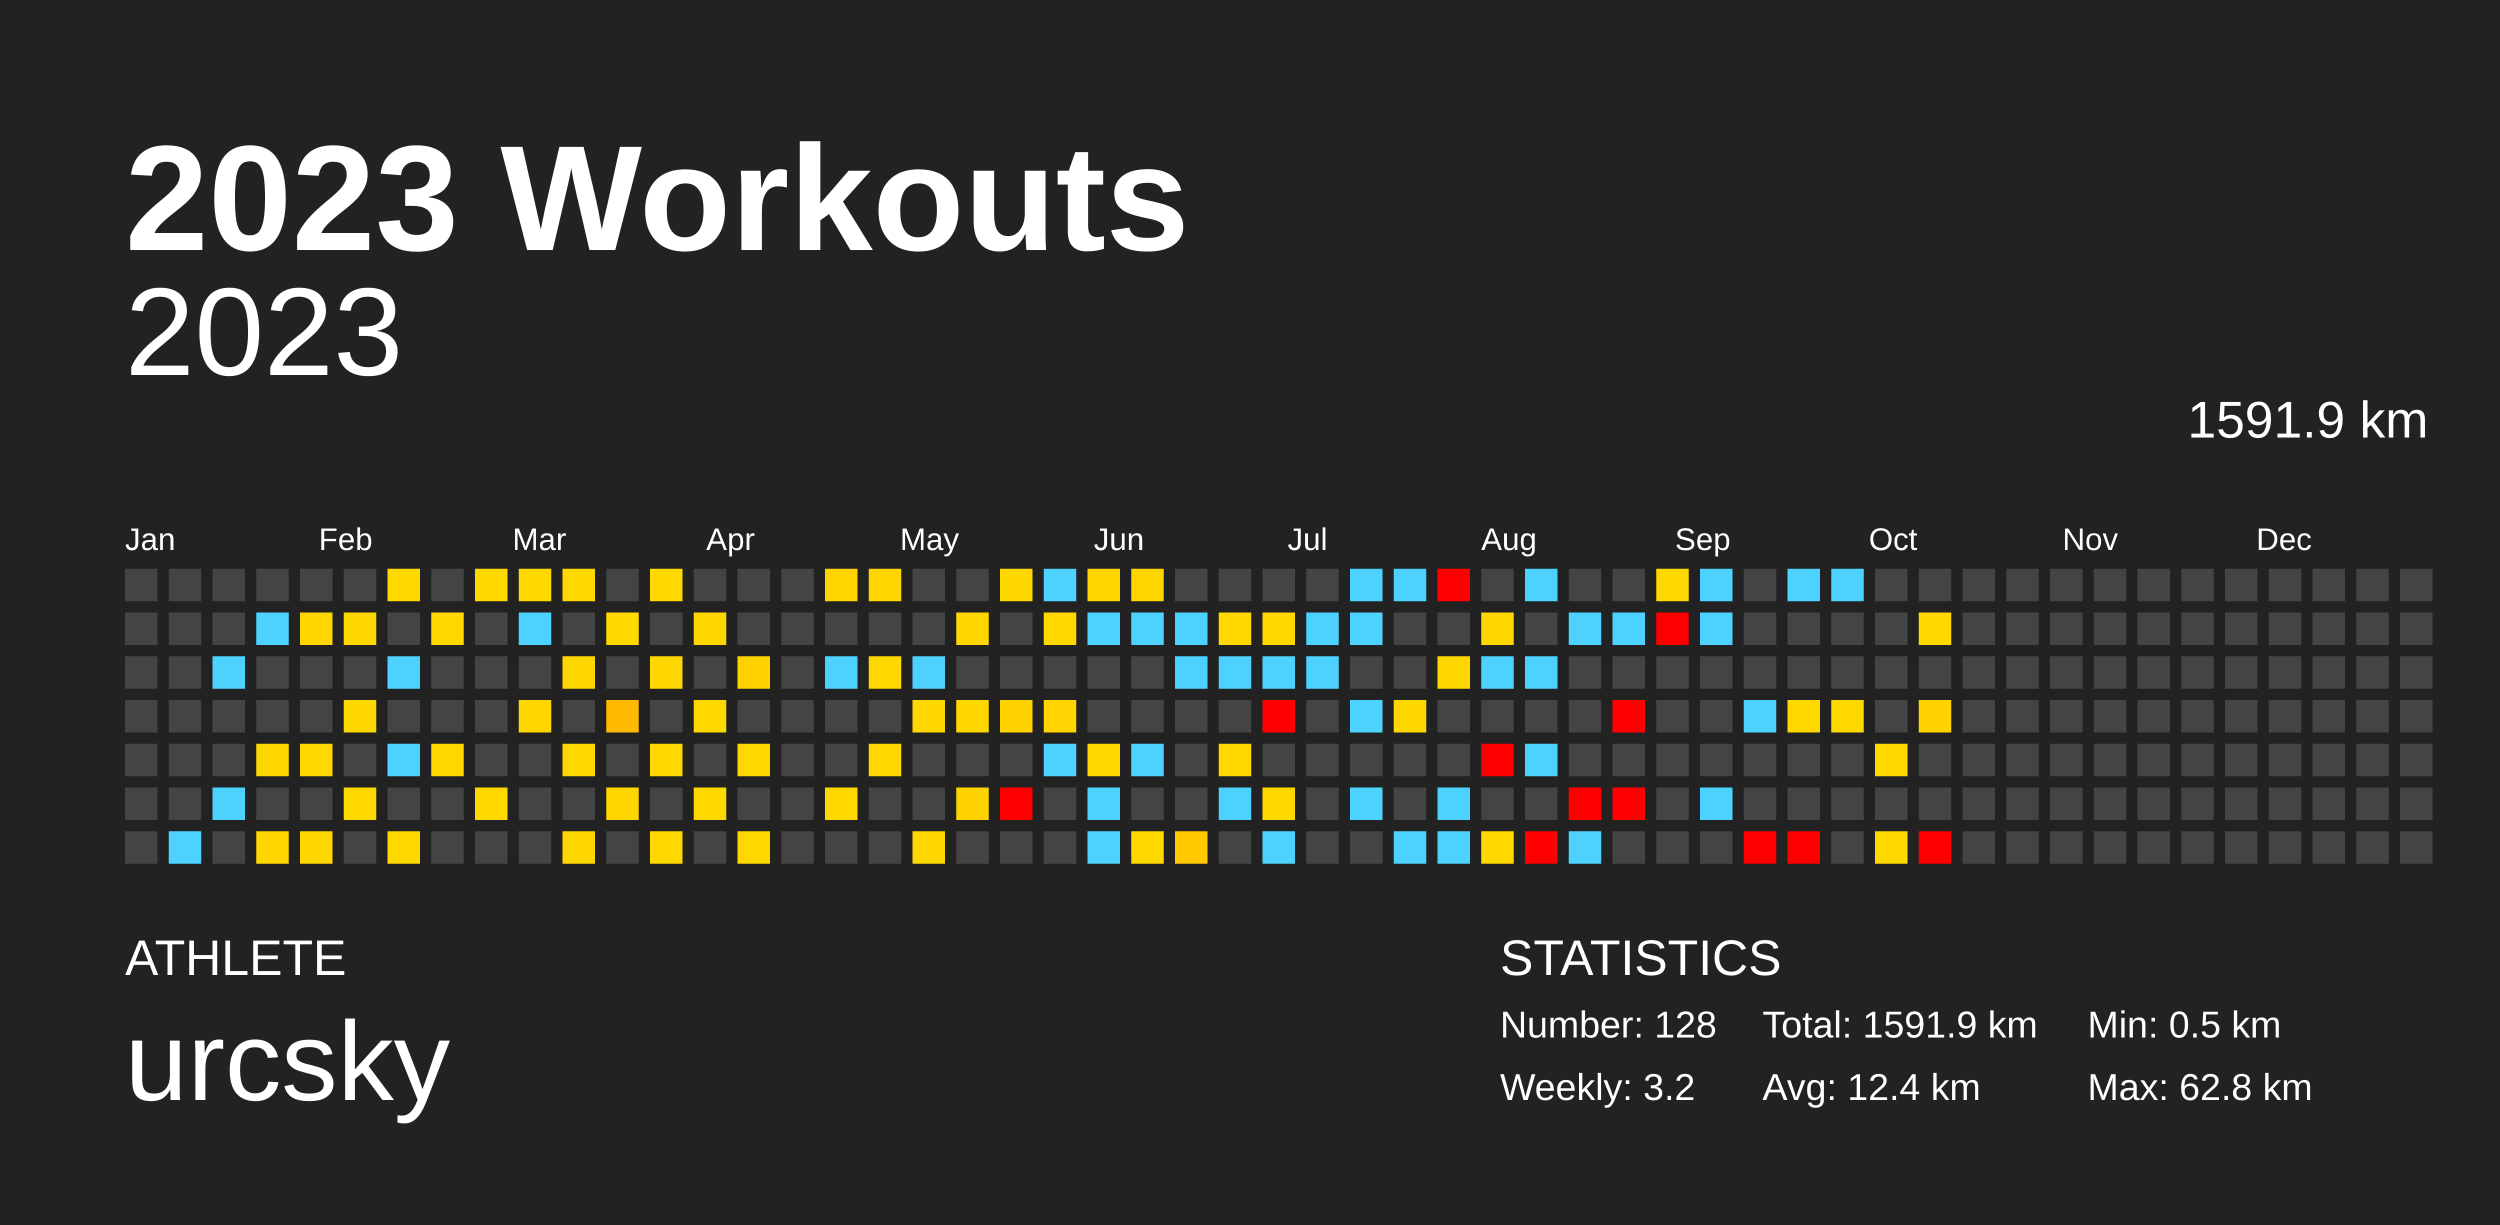
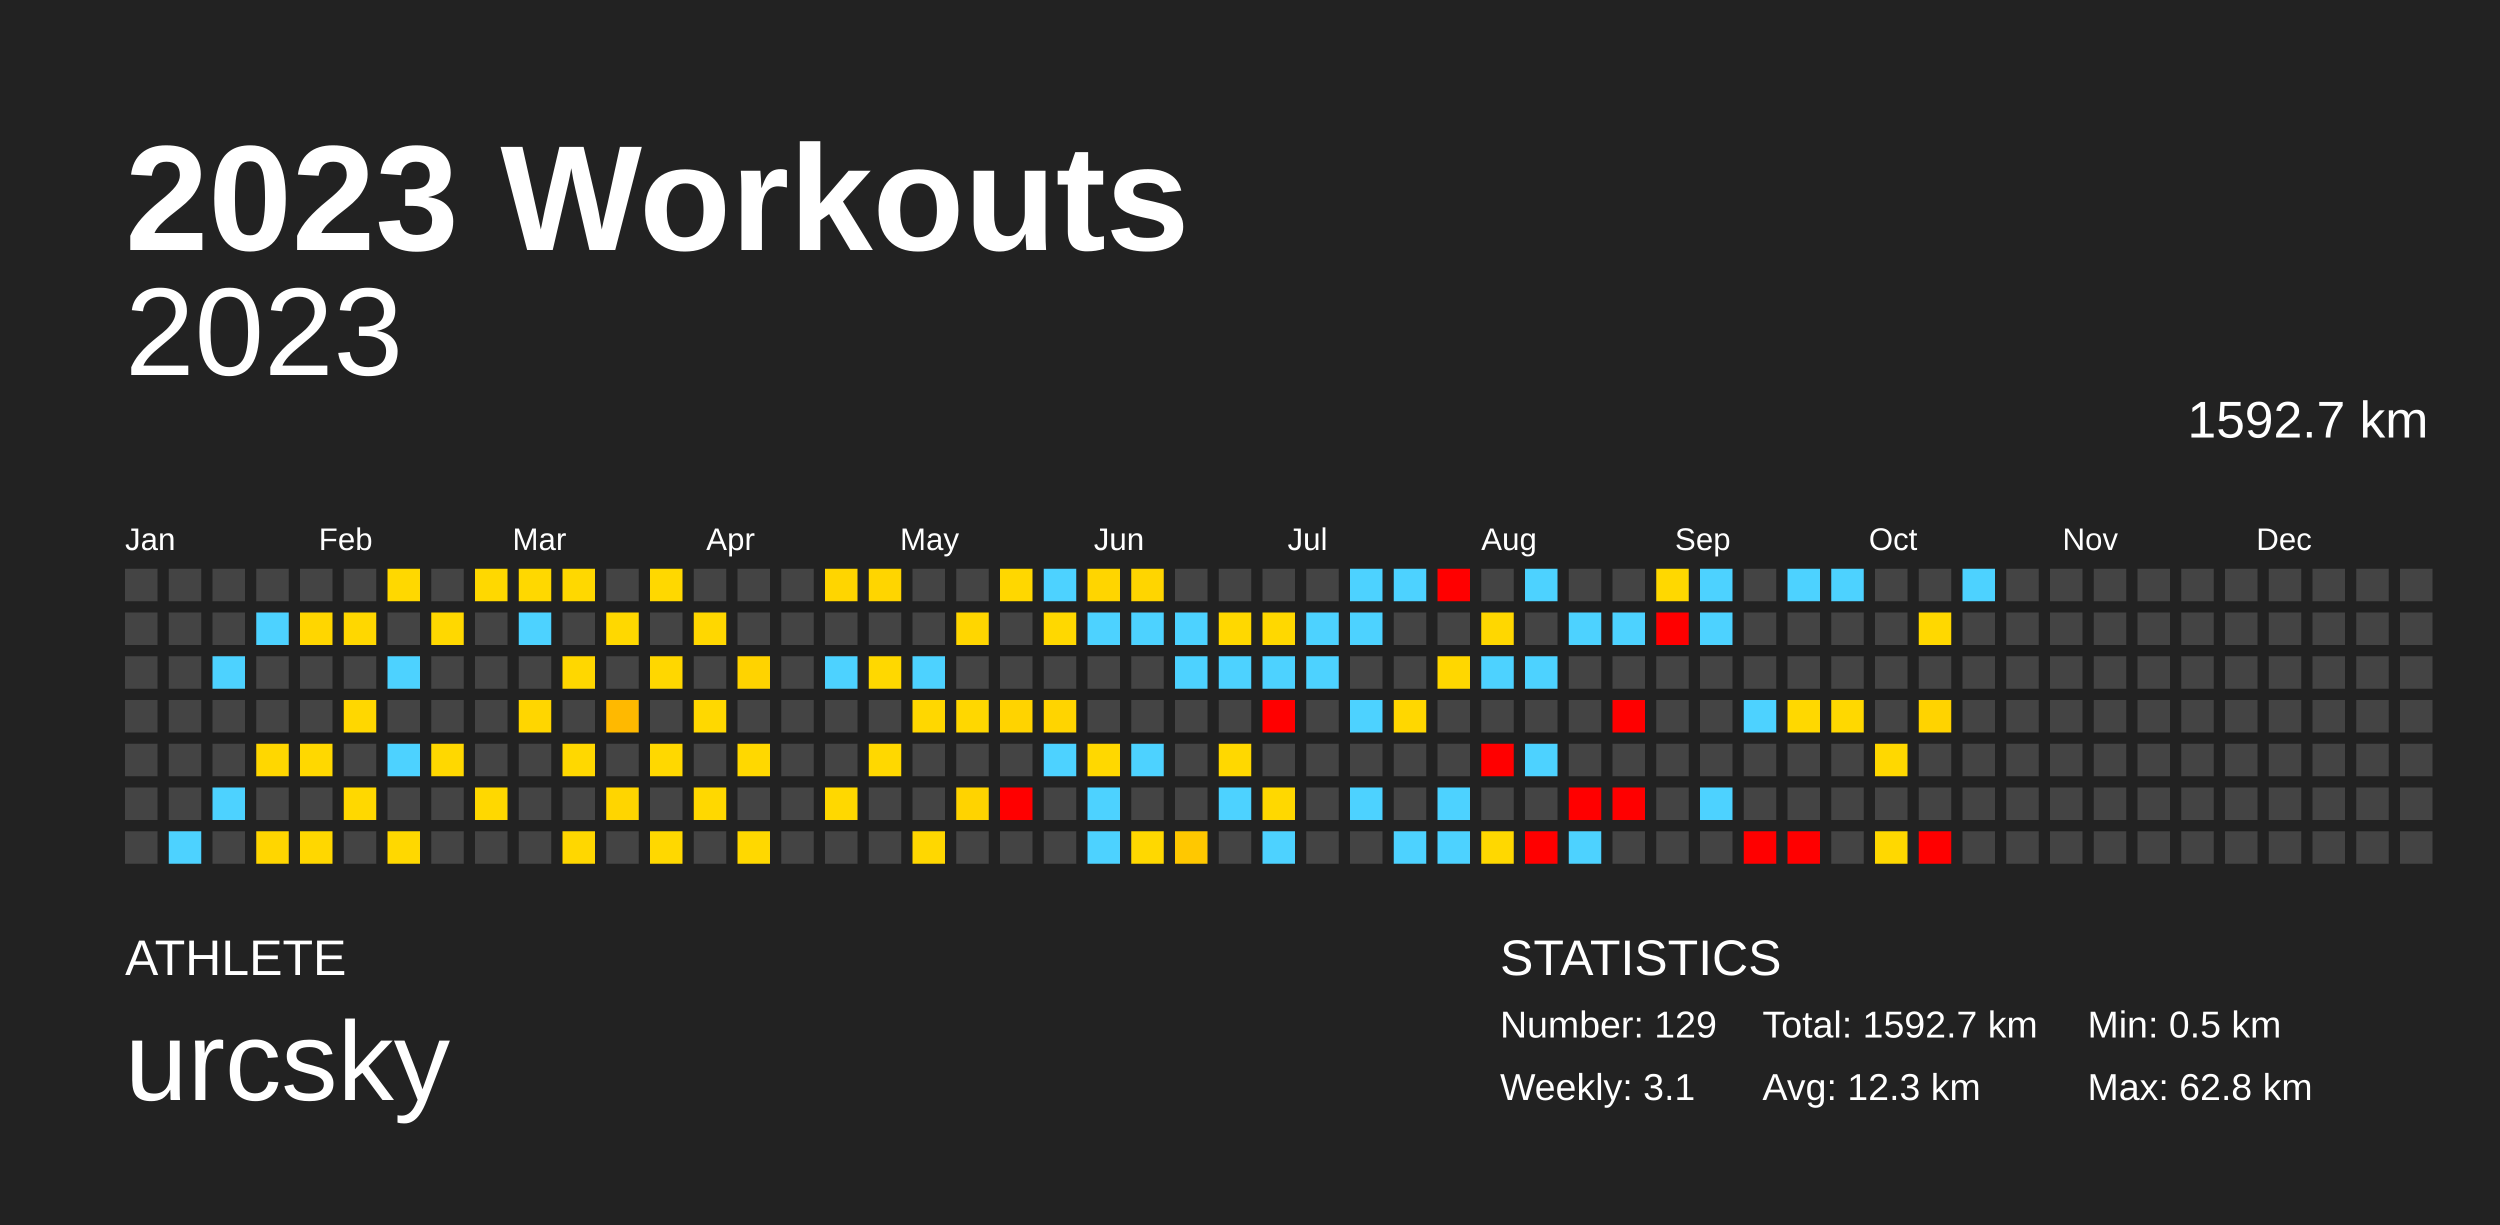
<svg xmlns="http://www.w3.org/2000/svg" baseProfile="full" height="98mm" version="1.1" viewBox="0,0,200,98" width="200mm">
  <defs />
  <rect fill="#222222" height="98" width="200" x="0" y="0" />
  <text fill="#FFFFFF" style="font-size:12px; font-family:Arial; font-weight:bold;" x="10" y="20">2023 Workouts</text>
  <text fill="#FFFFFF" style="font-size:4px; font-family:Arial" x="10" y="78">ATHLETE</text>
  <text fill="#FFFFFF" style="font-size:9px; font-family:Arial" x="10" y="88">urcsky</text>
  <text fill="#FFFFFF" style="font-size:4px; font-family:Arial" x="120" y="78">STATISTICS</text>
-   <text fill="#FFFFFF" style="font-size:3px; font-family:Arial" x="120" y="83">Number: 128</text>
-   <text fill="#FFFFFF" style="font-size:3px; font-family:Arial" x="120" y="88">Weekly: 3.2</text>
-   <text fill="#FFFFFF" style="font-size:3px; font-family:Arial" x="141" y="83">Total: 1591.9 km</text>
-   <text fill="#FFFFFF" style="font-size:3px; font-family:Arial" x="141" y="88">Avg: 12.4 km</text>
+   <text fill="#FFFFFF" style="font-size:3px; font-family:Arial" x="120" y="83">Number: 129</text>
+   <text fill="#FFFFFF" style="font-size:3px; font-family:Arial" x="120" y="88">Weekly: 3.1</text>
+   <text fill="#FFFFFF" style="font-size:3px; font-family:Arial" x="141" y="83">Total: 1592.7 km</text>
+   <text fill="#FFFFFF" style="font-size:3px; font-family:Arial" x="141" y="88">Avg: 12.3 km</text>
  <text fill="#FFFFFF" style="font-size:3px; font-family:Arial" x="167" y="83">Min: 0.5 km</text>
  <text fill="#FFFFFF" style="font-size:3px; font-family:Arial" x="167" y="88">Max: 62.8 km</text>
  <text alignment-baseline="hanging" fill="#FFFFFF" style="font-size:10.0px; font-family:Arial;" x="10" y="30">2023</text>
-   <text alignment-baseline="hanging" fill="#FFFFFF" style="font-size:4.125px; font-family:Arial;" x="175" y="35">1591.9 km</text>
+   <text alignment-baseline="hanging" fill="#FFFFFF" style="font-size:4.125px; font-family:Arial;" x="175" y="35">1592.7 km</text>
  <text fill="#FFFFFF" style="font-size:2.5px; font-family:Arial" x="10.0" y="44">Jan</text>
  <text fill="#FFFFFF" style="font-size:2.5px; font-family:Arial" x="25.5" y="44">Feb</text>
  <text fill="#FFFFFF" style="font-size:2.5px; font-family:Arial" x="41.0" y="44">Mar</text>
  <text fill="#FFFFFF" style="font-size:2.5px; font-family:Arial" x="56.5" y="44">Apr</text>
  <text fill="#FFFFFF" style="font-size:2.5px; font-family:Arial" x="72.0" y="44">May</text>
  <text fill="#FFFFFF" style="font-size:2.5px; font-family:Arial" x="87.5" y="44">Jun</text>
  <text fill="#FFFFFF" style="font-size:2.5px; font-family:Arial" x="103.0" y="44">Jul</text>
  <text fill="#FFFFFF" style="font-size:2.5px; font-family:Arial" x="118.5" y="44">Aug</text>
  <text fill="#FFFFFF" style="font-size:2.5px; font-family:Arial" x="134.0" y="44">Sep</text>
  <text fill="#FFFFFF" style="font-size:2.5px; font-family:Arial" x="149.5" y="44">Oct</text>
  <text fill="#FFFFFF" style="font-size:2.5px; font-family:Arial" x="165.0" y="44">Nov</text>
  <text fill="#FFFFFF" style="font-size:2.5px; font-family:Arial" x="180.5" y="44">Dec</text>
  <rect fill="#444444" height="2.6" width="2.6" x="10.0" y="45.5" />
  <rect fill="#444444" height="2.6" width="2.6" x="10.0" y="49.0" />
  <rect fill="#444444" height="2.6" width="2.6" x="10.0" y="52.5" />
  <rect fill="#444444" height="2.6" width="2.6" x="10.0" y="56.0" />
  <rect fill="#444444" height="2.6" width="2.6" x="10.0" y="59.5" />
  <rect fill="#444444" height="2.6" width="2.6" x="10.0" y="63.0" />
  <rect fill="#444444" height="2.6" width="2.6" x="10.0" y="66.5" />
  <rect fill="#444444" height="2.6" width="2.6" x="13.5" y="45.5" />
  <rect fill="#444444" height="2.6" width="2.6" x="13.5" y="49.0" />
  <rect fill="#444444" height="2.6" width="2.6" x="13.5" y="52.5" />
  <rect fill="#444444" height="2.6" width="2.6" x="13.5" y="56.0" />
  <rect fill="#444444" height="2.6" width="2.6" x="13.5" y="59.5" />
  <rect fill="#444444" height="2.6" width="2.6" x="13.5" y="63.0" />
  <rect fill="#4dd2ff" height="2.6" width="2.6" x="13.5" y="66.5" />
  <rect fill="#444444" height="2.6" width="2.6" x="17.0" y="45.5" />
  <rect fill="#444444" height="2.6" width="2.6" x="17.0" y="49.0" />
  <rect fill="#4dd2ff" height="2.6" width="2.6" x="17.0" y="52.5" />
  <rect fill="#444444" height="2.6" width="2.6" x="17.0" y="56.0" />
  <rect fill="#444444" height="2.6" width="2.6" x="17.0" y="59.5" />
  <rect fill="#4dd2ff" height="2.6" width="2.6" x="17.0" y="63.0" />
  <rect fill="#444444" height="2.6" width="2.6" x="17.0" y="66.5" />
  <rect fill="#444444" height="2.6" width="2.6" x="20.5" y="45.5" />
  <rect fill="#4dd2ff" height="2.6" width="2.6" x="20.5" y="49.0" />
  <rect fill="#444444" height="2.6" width="2.6" x="20.5" y="52.5" />
  <rect fill="#444444" height="2.6" width="2.6" x="20.5" y="56.0" />
  <rect fill="#ffd700" height="2.6" width="2.6" x="20.5" y="59.5" />
  <rect fill="#444444" height="2.6" width="2.6" x="20.5" y="63.0" />
  <rect fill="#ffd600" height="2.6" width="2.6" x="20.5" y="66.5" />
  <rect fill="#444444" height="2.6" width="2.6" x="24.0" y="45.5" />
  <rect fill="#ffd600" height="2.6" width="2.6" x="24.0" y="49.0" />
  <rect fill="#444444" height="2.6" width="2.6" x="24.0" y="52.5" />
  <rect fill="#444444" height="2.6" width="2.6" x="24.0" y="56.0" />
  <rect fill="#ffd800" height="2.6" width="2.6" x="24.0" y="59.5" />
  <rect fill="#444444" height="2.6" width="2.6" x="24.0" y="63.0" />
  <rect fill="#ffd700" height="2.6" width="2.6" x="24.0" y="66.5" />
  <rect fill="#444444" height="2.6" width="2.6" x="27.5" y="45.5" />
  <rect fill="#ffd700" height="2.6" width="2.6" x="27.5" y="49.0" />
  <rect fill="#444444" height="2.6" width="2.6" x="27.5" y="52.5" />
  <rect fill="#ffd700" height="2.6" width="2.6" x="27.5" y="56.0" />
  <rect fill="#444444" height="2.6" width="2.6" x="27.5" y="59.5" />
  <rect fill="#ffd800" height="2.6" width="2.6" x="27.5" y="63.0" />
  <rect fill="#444444" height="2.6" width="2.6" x="27.5" y="66.5" />
  <rect fill="#ffd800" height="2.6" width="2.6" x="31.0" y="45.5" />
  <rect fill="#444444" height="2.6" width="2.6" x="31.0" y="49.0" />
  <rect fill="#4dd2ff" height="2.6" width="2.6" x="31.0" y="52.5" />
  <rect fill="#444444" height="2.6" width="2.6" x="31.0" y="56.0" />
  <rect fill="#4dd2ff" height="2.6" width="2.6" x="31.0" y="59.5" />
  <rect fill="#444444" height="2.6" width="2.6" x="31.0" y="63.0" />
  <rect fill="#ffd800" height="2.6" width="2.6" x="31.0" y="66.5" />
  <rect fill="#444444" height="2.6" width="2.6" x="34.5" y="45.5" />
  <rect fill="#ffd800" height="2.6" width="2.6" x="34.5" y="49.0" />
  <rect fill="#444444" height="2.6" width="2.6" x="34.5" y="52.5" />
  <rect fill="#444444" height="2.6" width="2.6" x="34.5" y="56.0" />
  <rect fill="#ffd800" height="2.6" width="2.6" x="34.5" y="59.5" />
  <rect fill="#444444" height="2.6" width="2.6" x="34.5" y="63.0" />
  <rect fill="#444444" height="2.6" width="2.6" x="34.5" y="66.5" />
  <rect fill="#ffd800" height="2.6" width="2.6" x="38.0" y="45.5" />
  <rect fill="#444444" height="2.6" width="2.6" x="38.0" y="49.0" />
  <rect fill="#444444" height="2.6" width="2.6" x="38.0" y="52.5" />
  <rect fill="#444444" height="2.6" width="2.6" x="38.0" y="56.0" />
  <rect fill="#444444" height="2.6" width="2.6" x="38.0" y="59.5" />
  <rect fill="#ffd800" height="2.6" width="2.6" x="38.0" y="63.0" />
  <rect fill="#444444" height="2.6" width="2.6" x="38.0" y="66.5" />
  <rect fill="#ffd800" height="2.6" width="2.6" x="41.5" y="45.5" />
  <rect fill="#4dd2ff" height="2.6" width="2.6" x="41.5" y="49.0" />
  <rect fill="#444444" height="2.6" width="2.6" x="41.5" y="52.5" />
  <rect fill="#ffd600" height="2.6" width="2.6" x="41.5" y="56.0" />
  <rect fill="#444444" height="2.6" width="2.6" x="41.5" y="59.5" />
  <rect fill="#444444" height="2.6" width="2.6" x="41.5" y="63.0" />
  <rect fill="#444444" height="2.6" width="2.6" x="41.5" y="66.5" />
  <rect fill="#ffd800" height="2.6" width="2.6" x="45.0" y="45.5" />
  <rect fill="#444444" height="2.6" width="2.6" x="45.0" y="49.0" />
  <rect fill="#ffd700" height="2.6" width="2.6" x="45.0" y="52.5" />
  <rect fill="#444444" height="2.6" width="2.6" x="45.0" y="56.0" />
  <rect fill="#ffd800" height="2.6" width="2.6" x="45.0" y="59.5" />
  <rect fill="#444444" height="2.6" width="2.6" x="45.0" y="63.0" />
  <rect fill="#ffd700" height="2.6" width="2.6" x="45.0" y="66.5" />
  <rect fill="#444444" height="2.6" width="2.6" x="48.5" y="45.5" />
  <rect fill="#ffd800" height="2.6" width="2.6" x="48.5" y="49.0" />
  <rect fill="#444444" height="2.6" width="2.6" x="48.5" y="52.5" />
  <rect fill="#ffb900" height="2.6" width="2.6" x="48.5" y="56.0" />
  <rect fill="#444444" height="2.6" width="2.6" x="48.5" y="59.5" />
  <rect fill="#ffd500" height="2.6" width="2.6" x="48.5" y="63.0" />
  <rect fill="#444444" height="2.6" width="2.6" x="48.5" y="66.5" />
  <rect fill="#ffd800" height="2.6" width="2.6" x="52.0" y="45.5" />
  <rect fill="#444444" height="2.6" width="2.6" x="52.0" y="49.0" />
  <rect fill="#ffd700" height="2.6" width="2.6" x="52.0" y="52.5" />
  <rect fill="#444444" height="2.6" width="2.6" x="52.0" y="56.0" />
  <rect fill="#ffd800" height="2.6" width="2.6" x="52.0" y="59.5" />
  <rect fill="#444444" height="2.6" width="2.6" x="52.0" y="63.0" />
  <rect fill="#ffd800" height="2.6" width="2.6" x="52.0" y="66.5" />
  <rect fill="#444444" height="2.6" width="2.6" x="55.5" y="45.5" />
  <rect fill="#ffd700" height="2.6" width="2.6" x="55.5" y="49.0" />
  <rect fill="#444444" height="2.6" width="2.6" x="55.5" y="52.5" />
  <rect fill="#ffd800" height="2.6" width="2.6" x="55.5" y="56.0" />
  <rect fill="#444444" height="2.6" width="2.6" x="55.5" y="59.5" />
  <rect fill="#ffd800" height="2.6" width="2.6" x="55.5" y="63.0" />
  <rect fill="#444444" height="2.6" width="2.6" x="55.5" y="66.5" />
  <rect fill="#444444" height="2.6" width="2.6" x="59.0" y="45.5" />
  <rect fill="#444444" height="2.6" width="2.6" x="59.0" y="49.0" />
  <rect fill="#ffd300" height="2.6" width="2.6" x="59.0" y="52.5" />
  <rect fill="#444444" height="2.6" width="2.6" x="59.0" y="56.0" />
  <rect fill="#ffd800" height="2.6" width="2.6" x="59.0" y="59.5" />
  <rect fill="#444444" height="2.6" width="2.6" x="59.0" y="63.0" />
  <rect fill="#ffd800" height="2.6" width="2.6" x="59.0" y="66.5" />
  <rect fill="#444444" height="2.6" width="2.6" x="62.5" y="45.5" />
  <rect fill="#444444" height="2.6" width="2.6" x="62.5" y="49.0" />
  <rect fill="#444444" height="2.6" width="2.6" x="62.5" y="52.5" />
  <rect fill="#444444" height="2.6" width="2.6" x="62.5" y="56.0" />
  <rect fill="#444444" height="2.6" width="2.6" x="62.5" y="59.5" />
  <rect fill="#444444" height="2.6" width="2.6" x="62.5" y="63.0" />
  <rect fill="#444444" height="2.6" width="2.6" x="62.5" y="66.5" />
  <rect fill="#ffd500" height="2.6" width="2.6" x="66.0" y="45.5" />
  <rect fill="#444444" height="2.6" width="2.6" x="66.0" y="49.0" />
  <rect fill="#4dd2ff" height="2.6" width="2.6" x="66.0" y="52.5" />
  <rect fill="#444444" height="2.6" width="2.6" x="66.0" y="56.0" />
  <rect fill="#444444" height="2.6" width="2.6" x="66.0" y="59.5" />
  <rect fill="#ffd800" height="2.6" width="2.6" x="66.0" y="63.0" />
  <rect fill="#444444" height="2.6" width="2.6" x="66.0" y="66.5" />
  <rect fill="#ffd500" height="2.6" width="2.6" x="69.5" y="45.5" />
  <rect fill="#444444" height="2.6" width="2.6" x="69.5" y="49.0" />
  <rect fill="#ffd800" height="2.6" width="2.6" x="69.5" y="52.5" />
  <rect fill="#444444" height="2.6" width="2.6" x="69.5" y="56.0" />
  <rect fill="#ffd800" height="2.6" width="2.6" x="69.5" y="59.5" />
  <rect fill="#444444" height="2.6" width="2.6" x="69.5" y="63.0" />
  <rect fill="#444444" height="2.6" width="2.6" x="69.5" y="66.5" />
  <rect fill="#444444" height="2.6" width="2.6" x="73.0" y="45.5" />
  <rect fill="#444444" height="2.6" width="2.6" x="73.0" y="49.0" />
  <rect fill="#4dd2ff" height="2.6" width="2.6" x="73.0" y="52.5" />
  <rect fill="#ffd700" height="2.6" width="2.6" x="73.0" y="56.0" />
  <rect fill="#444444" height="2.6" width="2.6" x="73.0" y="59.5" />
  <rect fill="#444444" height="2.6" width="2.6" x="73.0" y="63.0" />
  <rect fill="#ffd700" height="2.6" width="2.6" x="73.0" y="66.5" />
  <rect fill="#444444" height="2.6" width="2.6" x="76.5" y="45.5" />
  <rect fill="#ffd600" height="2.6" width="2.6" x="76.5" y="49.0" />
  <rect fill="#444444" height="2.6" width="2.6" x="76.5" y="52.5" />
  <rect fill="#ffd700" height="2.6" width="2.6" x="76.5" y="56.0" />
  <rect fill="#444444" height="2.6" width="2.6" x="76.5" y="59.5" />
  <rect fill="#ffd300" height="2.6" width="2.6" x="76.5" y="63.0" />
  <rect fill="#444444" height="2.6" width="2.6" x="76.5" y="66.5" />
  <rect fill="#ffd700" height="2.6" width="2.6" x="80.0" y="45.5" />
  <rect fill="#444444" height="2.6" width="2.6" x="80.0" y="49.0" />
  <rect fill="#444444" height="2.6" width="2.6" x="80.0" y="52.5" />
  <rect fill="#ffd300" height="2.6" width="2.6" x="80.0" y="56.0" />
  <rect fill="#444444" height="2.6" width="2.6" x="80.0" y="59.5" />
  <rect fill="red" height="2.6" width="2.6" x="80.0" y="63.0" />
  <rect fill="#444444" height="2.6" width="2.6" x="80.0" y="66.5" />
  <rect fill="#4dd2ff" height="2.6" width="2.6" x="83.5" y="45.5" />
  <rect fill="#ffd800" height="2.6" width="2.6" x="83.5" y="49.0" />
  <rect fill="#444444" height="2.6" width="2.6" x="83.5" y="52.5" />
  <rect fill="#ffd400" height="2.6" width="2.6" x="83.5" y="56.0" />
  <rect fill="#4dd2ff" height="2.6" width="2.6" x="83.5" y="59.5" />
  <rect fill="#444444" height="2.6" width="2.6" x="83.5" y="63.0" />
  <rect fill="#444444" height="2.6" width="2.6" x="83.5" y="66.5" />
  <rect fill="#ffd500" height="2.6" width="2.6" x="87.0" y="45.5" />
  <rect fill="#4dd2ff" height="2.6" width="2.6" x="87.0" y="49.0" />
  <rect fill="#444444" height="2.6" width="2.6" x="87.0" y="52.5" />
  <rect fill="#444444" height="2.6" width="2.6" x="87.0" y="56.0" />
  <rect fill="#ffd800" height="2.6" width="2.6" x="87.0" y="59.5" />
  <rect fill="#4dd2ff" height="2.6" width="2.6" x="87.0" y="63.0" />
  <rect fill="#4dd2ff" height="2.6" width="2.6" x="87.0" y="66.5" />
  <rect fill="#ffd500" height="2.6" width="2.6" x="90.5" y="45.5" />
  <rect fill="#4dd2ff" height="2.6" width="2.6" x="90.5" y="49.0" />
  <rect fill="#444444" height="2.6" width="2.6" x="90.5" y="52.5" />
  <rect fill="#444444" height="2.6" width="2.6" x="90.5" y="56.0" />
  <rect fill="#4dd2ff" height="2.6" width="2.6" x="90.5" y="59.5" />
  <rect fill="#444444" height="2.6" width="2.6" x="90.5" y="63.0" />
  <rect fill="#ffd800" height="2.6" width="2.6" x="90.5" y="66.5" />
  <rect fill="#444444" height="2.6" width="2.6" x="94.0" y="45.5" />
  <rect fill="#4dd2ff" height="2.6" width="2.6" x="94.0" y="49.0" />
  <rect fill="#4dd2ff" height="2.6" width="2.6" x="94.0" y="52.5" />
  <rect fill="#444444" height="2.6" width="2.6" x="94.0" y="56.0" />
  <rect fill="#444444" height="2.6" width="2.6" x="94.0" y="59.5" />
  <rect fill="#444444" height="2.6" width="2.6" x="94.0" y="63.0" />
  <rect fill="#ffc800" height="2.6" width="2.6" x="94.0" y="66.5" />
  <rect fill="#444444" height="2.6" width="2.6" x="97.5" y="45.5" />
  <rect fill="#ffd800" height="2.6" width="2.6" x="97.5" y="49.0" />
  <rect fill="#4dd2ff" height="2.6" width="2.6" x="97.5" y="52.5" />
  <rect fill="#444444" height="2.6" width="2.6" x="97.5" y="56.0" />
  <rect fill="#ffd800" height="2.6" width="2.6" x="97.5" y="59.5" />
  <rect fill="#4dd2ff" height="2.6" width="2.6" x="97.5" y="63.0" />
  <rect fill="#444444" height="2.6" width="2.6" x="97.5" y="66.5" />
  <rect fill="#444444" height="2.6" width="2.6" x="101.0" y="45.5" />
  <rect fill="#ffd800" height="2.6" width="2.6" x="101.0" y="49.0" />
  <rect fill="#4dd2ff" height="2.6" width="2.6" x="101.0" y="52.5" />
  <rect fill="red" height="2.6" width="2.6" x="101.0" y="56.0" />
  <rect fill="#444444" height="2.6" width="2.6" x="101.0" y="59.5" />
  <rect fill="#ffd800" height="2.6" width="2.6" x="101.0" y="63.0" />
  <rect fill="#4dd2ff" height="2.6" width="2.6" x="101.0" y="66.5" />
  <rect fill="#444444" height="2.6" width="2.6" x="104.5" y="45.5" />
  <rect fill="#4dd2ff" height="2.6" width="2.6" x="104.5" y="49.0" />
  <rect fill="#4dd2ff" height="2.6" width="2.6" x="104.5" y="52.5" />
  <rect fill="#444444" height="2.6" width="2.6" x="104.5" y="56.0" />
  <rect fill="#444444" height="2.6" width="2.6" x="104.5" y="59.5" />
  <rect fill="#444444" height="2.6" width="2.6" x="104.5" y="63.0" />
  <rect fill="#444444" height="2.6" width="2.6" x="104.5" y="66.5" />
  <rect fill="#4dd2ff" height="2.6" width="2.6" x="108.0" y="45.5" />
  <rect fill="#4dd2ff" height="2.6" width="2.6" x="108.0" y="49.0" />
  <rect fill="#444444" height="2.6" width="2.6" x="108.0" y="52.5" />
  <rect fill="#4dd2ff" height="2.6" width="2.6" x="108.0" y="56.0" />
  <rect fill="#444444" height="2.6" width="2.6" x="108.0" y="59.5" />
  <rect fill="#4dd2ff" height="2.6" width="2.6" x="108.0" y="63.0" />
  <rect fill="#444444" height="2.6" width="2.6" x="108.0" y="66.5" />
  <rect fill="#4dd2ff" height="2.6" width="2.6" x="111.5" y="45.5" />
  <rect fill="#444444" height="2.6" width="2.6" x="111.5" y="49.0" />
  <rect fill="#444444" height="2.6" width="2.6" x="111.5" y="52.5" />
  <rect fill="#ffd700" height="2.6" width="2.6" x="111.5" y="56.0" />
  <rect fill="#444444" height="2.6" width="2.6" x="111.5" y="59.5" />
  <rect fill="#444444" height="2.6" width="2.6" x="111.5" y="63.0" />
  <rect fill="#4dd2ff" height="2.6" width="2.6" x="111.5" y="66.5" />
  <rect fill="red" height="2.6" width="2.6" x="115.0" y="45.5" />
  <rect fill="#444444" height="2.6" width="2.6" x="115.0" y="49.0" />
  <rect fill="#ffd700" height="2.6" width="2.6" x="115.0" y="52.5" />
  <rect fill="#444444" height="2.6" width="2.6" x="115.0" y="56.0" />
  <rect fill="#444444" height="2.6" width="2.6" x="115.0" y="59.5" />
  <rect fill="#4dd2ff" height="2.6" width="2.6" x="115.0" y="63.0" />
  <rect fill="#4dd2ff" height="2.6" width="2.6" x="115.0" y="66.5" />
  <rect fill="#444444" height="2.6" width="2.6" x="118.5" y="45.5" />
  <rect fill="#ffd700" height="2.6" width="2.6" x="118.5" y="49.0" />
  <rect fill="#4dd2ff" height="2.6" width="2.6" x="118.5" y="52.5" />
  <rect fill="#444444" height="2.6" width="2.6" x="118.5" y="56.0" />
  <rect fill="red" height="2.6" width="2.6" x="118.5" y="59.5" />
  <rect fill="#444444" height="2.6" width="2.6" x="118.5" y="63.0" />
  <rect fill="#ffd800" height="2.6" width="2.6" x="118.5" y="66.5" />
  <rect fill="#4dd2ff" height="2.6" width="2.6" x="122.0" y="45.5" />
  <rect fill="#444444" height="2.6" width="2.6" x="122.0" y="49.0" />
  <rect fill="#4dd2ff" height="2.6" width="2.6" x="122.0" y="52.5" />
  <rect fill="#444444" height="2.6" width="2.6" x="122.0" y="56.0" />
  <rect fill="#4dd2ff" height="2.6" width="2.6" x="122.0" y="59.5" />
  <rect fill="#444444" height="2.6" width="2.6" x="122.0" y="63.0" />
  <rect fill="red" height="2.6" width="2.6" x="122.0" y="66.5" />
  <rect fill="#444444" height="2.6" width="2.6" x="125.5" y="45.5" />
  <rect fill="#4dd2ff" height="2.6" width="2.6" x="125.5" y="49.0" />
  <rect fill="#444444" height="2.6" width="2.6" x="125.5" y="52.5" />
  <rect fill="#444444" height="2.6" width="2.6" x="125.5" y="56.0" />
  <rect fill="#444444" height="2.6" width="2.6" x="125.5" y="59.5" />
  <rect fill="red" height="2.6" width="2.6" x="125.5" y="63.0" />
  <rect fill="#4dd2ff" height="2.6" width="2.6" x="125.5" y="66.5" />
  <rect fill="#444444" height="2.6" width="2.6" x="129.0" y="45.5" />
  <rect fill="#4dd2ff" height="2.6" width="2.6" x="129.0" y="49.0" />
  <rect fill="#444444" height="2.6" width="2.6" x="129.0" y="52.5" />
  <rect fill="red" height="2.6" width="2.6" x="129.0" y="56.0" />
  <rect fill="#444444" height="2.6" width="2.6" x="129.0" y="59.5" />
  <rect fill="red" height="2.6" width="2.6" x="129.0" y="63.0" />
  <rect fill="#444444" height="2.6" width="2.6" x="129.0" y="66.5" />
  <rect fill="#ffd800" height="2.6" width="2.6" x="132.5" y="45.5" />
  <rect fill="red" height="2.6" width="2.6" x="132.5" y="49.0" />
  <rect fill="#444444" height="2.6" width="2.6" x="132.5" y="52.5" />
  <rect fill="#444444" height="2.6" width="2.6" x="132.5" y="56.0" />
  <rect fill="#444444" height="2.6" width="2.6" x="132.5" y="59.5" />
  <rect fill="#444444" height="2.6" width="2.6" x="132.5" y="63.0" />
  <rect fill="#444444" height="2.6" width="2.6" x="132.5" y="66.5" />
  <rect fill="#4dd2ff" height="2.6" width="2.6" x="136.0" y="45.5" />
  <rect fill="#4dd2ff" height="2.6" width="2.6" x="136.0" y="49.0" />
  <rect fill="#444444" height="2.6" width="2.6" x="136.0" y="52.5" />
  <rect fill="#444444" height="2.6" width="2.6" x="136.0" y="56.0" />
  <rect fill="#444444" height="2.6" width="2.6" x="136.0" y="59.5" />
  <rect fill="#4dd2ff" height="2.6" width="2.6" x="136.0" y="63.0" />
  <rect fill="#444444" height="2.6" width="2.6" x="136.0" y="66.5" />
  <rect fill="#444444" height="2.6" width="2.6" x="139.5" y="45.5" />
  <rect fill="#444444" height="2.6" width="2.6" x="139.5" y="49.0" />
  <rect fill="#444444" height="2.6" width="2.6" x="139.5" y="52.5" />
  <rect fill="#4dd2ff" height="2.6" width="2.6" x="139.5" y="56.0" />
  <rect fill="#444444" height="2.6" width="2.6" x="139.5" y="59.5" />
  <rect fill="#444444" height="2.6" width="2.6" x="139.5" y="63.0" />
  <rect fill="red" height="2.6" width="2.6" x="139.5" y="66.5" />
  <rect fill="#4dd2ff" height="2.6" width="2.6" x="143.0" y="45.5" />
  <rect fill="#444444" height="2.6" width="2.6" x="143.0" y="49.0" />
  <rect fill="#444444" height="2.6" width="2.6" x="143.0" y="52.5" />
  <rect fill="#ffd800" height="2.6" width="2.6" x="143.0" y="56.0" />
  <rect fill="#444444" height="2.6" width="2.6" x="143.0" y="59.5" />
  <rect fill="#444444" height="2.6" width="2.6" x="143.0" y="63.0" />
  <rect fill="red" height="2.6" width="2.6" x="143.0" y="66.5" />
  <rect fill="#4dd2ff" height="2.6" width="2.6" x="146.5" y="45.5" />
  <rect fill="#444444" height="2.6" width="2.6" x="146.5" y="49.0" />
  <rect fill="#444444" height="2.6" width="2.6" x="146.5" y="52.5" />
  <rect fill="#ffd800" height="2.6" width="2.6" x="146.5" y="56.0" />
  <rect fill="#444444" height="2.6" width="2.6" x="146.5" y="59.5" />
  <rect fill="#444444" height="2.6" width="2.6" x="146.5" y="63.0" />
  <rect fill="#444444" height="2.6" width="2.6" x="146.5" y="66.5" />
  <rect fill="#444444" height="2.6" width="2.6" x="150.0" y="45.5" />
  <rect fill="#444444" height="2.6" width="2.6" x="150.0" y="49.0" />
  <rect fill="#444444" height="2.6" width="2.6" x="150.0" y="52.5" />
  <rect fill="#444444" height="2.6" width="2.6" x="150.0" y="56.0" />
  <rect fill="#ffd800" height="2.6" width="2.6" x="150.0" y="59.5" />
  <rect fill="#444444" height="2.6" width="2.6" x="150.0" y="63.0" />
  <rect fill="#ffd800" height="2.6" width="2.6" x="150.0" y="66.5" />
  <rect fill="#444444" height="2.6" width="2.6" x="153.5" y="45.5" />
  <rect fill="#ffd800" height="2.6" width="2.6" x="153.5" y="49.0" />
  <rect fill="#444444" height="2.6" width="2.6" x="153.5" y="52.5" />
  <rect fill="#ffd300" height="2.6" width="2.6" x="153.5" y="56.0" />
  <rect fill="#444444" height="2.6" width="2.6" x="153.5" y="59.5" />
  <rect fill="#444444" height="2.6" width="2.6" x="153.5" y="63.0" />
  <rect fill="red" height="2.6" width="2.6" x="153.5" y="66.5" />
-   <rect fill="#444444" height="2.6" width="2.6" x="157.0" y="45.5" />
+   <rect fill="#4dd2ff" height="2.6" width="2.6" x="157.0" y="45.5" />
  <rect fill="#444444" height="2.6" width="2.6" x="157.0" y="49.0" />
  <rect fill="#444444" height="2.6" width="2.6" x="157.0" y="52.5" />
  <rect fill="#444444" height="2.6" width="2.6" x="157.0" y="56.0" />
  <rect fill="#444444" height="2.6" width="2.6" x="157.0" y="59.5" />
  <rect fill="#444444" height="2.6" width="2.6" x="157.0" y="63.0" />
  <rect fill="#444444" height="2.6" width="2.6" x="157.0" y="66.5" />
  <rect fill="#444444" height="2.6" width="2.6" x="160.5" y="45.5" />
  <rect fill="#444444" height="2.6" width="2.6" x="160.5" y="49.0" />
  <rect fill="#444444" height="2.6" width="2.6" x="160.5" y="52.5" />
  <rect fill="#444444" height="2.6" width="2.6" x="160.5" y="56.0" />
  <rect fill="#444444" height="2.6" width="2.6" x="160.5" y="59.5" />
  <rect fill="#444444" height="2.6" width="2.6" x="160.5" y="63.0" />
  <rect fill="#444444" height="2.6" width="2.6" x="160.5" y="66.5" />
  <rect fill="#444444" height="2.6" width="2.6" x="164.0" y="45.5" />
  <rect fill="#444444" height="2.6" width="2.6" x="164.0" y="49.0" />
  <rect fill="#444444" height="2.6" width="2.6" x="164.0" y="52.5" />
  <rect fill="#444444" height="2.6" width="2.6" x="164.0" y="56.0" />
  <rect fill="#444444" height="2.6" width="2.6" x="164.0" y="59.5" />
  <rect fill="#444444" height="2.6" width="2.6" x="164.0" y="63.0" />
  <rect fill="#444444" height="2.6" width="2.6" x="164.0" y="66.5" />
  <rect fill="#444444" height="2.6" width="2.6" x="167.5" y="45.5" />
  <rect fill="#444444" height="2.6" width="2.6" x="167.5" y="49.0" />
  <rect fill="#444444" height="2.6" width="2.6" x="167.5" y="52.5" />
  <rect fill="#444444" height="2.6" width="2.6" x="167.5" y="56.0" />
  <rect fill="#444444" height="2.6" width="2.6" x="167.5" y="59.5" />
  <rect fill="#444444" height="2.6" width="2.6" x="167.5" y="63.0" />
  <rect fill="#444444" height="2.6" width="2.6" x="167.5" y="66.5" />
  <rect fill="#444444" height="2.6" width="2.6" x="171.0" y="45.5" />
  <rect fill="#444444" height="2.6" width="2.6" x="171.0" y="49.0" />
  <rect fill="#444444" height="2.6" width="2.6" x="171.0" y="52.5" />
  <rect fill="#444444" height="2.6" width="2.6" x="171.0" y="56.0" />
  <rect fill="#444444" height="2.6" width="2.6" x="171.0" y="59.5" />
  <rect fill="#444444" height="2.6" width="2.6" x="171.0" y="63.0" />
  <rect fill="#444444" height="2.6" width="2.6" x="171.0" y="66.5" />
  <rect fill="#444444" height="2.6" width="2.6" x="174.5" y="45.5" />
  <rect fill="#444444" height="2.6" width="2.6" x="174.5" y="49.0" />
  <rect fill="#444444" height="2.6" width="2.6" x="174.5" y="52.5" />
  <rect fill="#444444" height="2.6" width="2.6" x="174.5" y="56.0" />
  <rect fill="#444444" height="2.6" width="2.6" x="174.5" y="59.5" />
  <rect fill="#444444" height="2.6" width="2.6" x="174.5" y="63.0" />
  <rect fill="#444444" height="2.6" width="2.6" x="174.5" y="66.5" />
  <rect fill="#444444" height="2.6" width="2.6" x="178.0" y="45.5" />
  <rect fill="#444444" height="2.6" width="2.6" x="178.0" y="49.0" />
  <rect fill="#444444" height="2.6" width="2.6" x="178.0" y="52.5" />
  <rect fill="#444444" height="2.6" width="2.6" x="178.0" y="56.0" />
  <rect fill="#444444" height="2.6" width="2.6" x="178.0" y="59.5" />
  <rect fill="#444444" height="2.6" width="2.6" x="178.0" y="63.0" />
  <rect fill="#444444" height="2.6" width="2.6" x="178.0" y="66.5" />
  <rect fill="#444444" height="2.6" width="2.6" x="181.5" y="45.5" />
  <rect fill="#444444" height="2.6" width="2.6" x="181.5" y="49.0" />
  <rect fill="#444444" height="2.6" width="2.6" x="181.5" y="52.5" />
  <rect fill="#444444" height="2.6" width="2.6" x="181.5" y="56.0" />
  <rect fill="#444444" height="2.6" width="2.6" x="181.5" y="59.5" />
  <rect fill="#444444" height="2.6" width="2.6" x="181.5" y="63.0" />
  <rect fill="#444444" height="2.6" width="2.6" x="181.5" y="66.5" />
  <rect fill="#444444" height="2.6" width="2.6" x="185.0" y="45.5" />
  <rect fill="#444444" height="2.6" width="2.6" x="185.0" y="49.0" />
  <rect fill="#444444" height="2.6" width="2.6" x="185.0" y="52.5" />
  <rect fill="#444444" height="2.6" width="2.6" x="185.0" y="56.0" />
  <rect fill="#444444" height="2.6" width="2.6" x="185.0" y="59.5" />
  <rect fill="#444444" height="2.6" width="2.6" x="185.0" y="63.0" />
  <rect fill="#444444" height="2.6" width="2.6" x="185.0" y="66.5" />
  <rect fill="#444444" height="2.6" width="2.6" x="188.5" y="45.5" />
  <rect fill="#444444" height="2.6" width="2.6" x="188.5" y="49.0" />
  <rect fill="#444444" height="2.6" width="2.6" x="188.5" y="52.5" />
  <rect fill="#444444" height="2.6" width="2.6" x="188.5" y="56.0" />
  <rect fill="#444444" height="2.6" width="2.6" x="188.5" y="59.5" />
  <rect fill="#444444" height="2.6" width="2.6" x="188.5" y="63.0" />
  <rect fill="#444444" height="2.6" width="2.6" x="188.5" y="66.5" />
  <rect fill="#444444" height="2.6" width="2.6" x="192.0" y="45.5" />
  <rect fill="#444444" height="2.6" width="2.6" x="192.0" y="49.0" />
  <rect fill="#444444" height="2.6" width="2.6" x="192.0" y="52.5" />
  <rect fill="#444444" height="2.6" width="2.6" x="192.0" y="56.0" />
  <rect fill="#444444" height="2.6" width="2.6" x="192.0" y="59.5" />
  <rect fill="#444444" height="2.6" width="2.6" x="192.0" y="63.0" />
  <rect fill="#444444" height="2.6" width="2.6" x="192.0" y="66.5" />
</svg>
